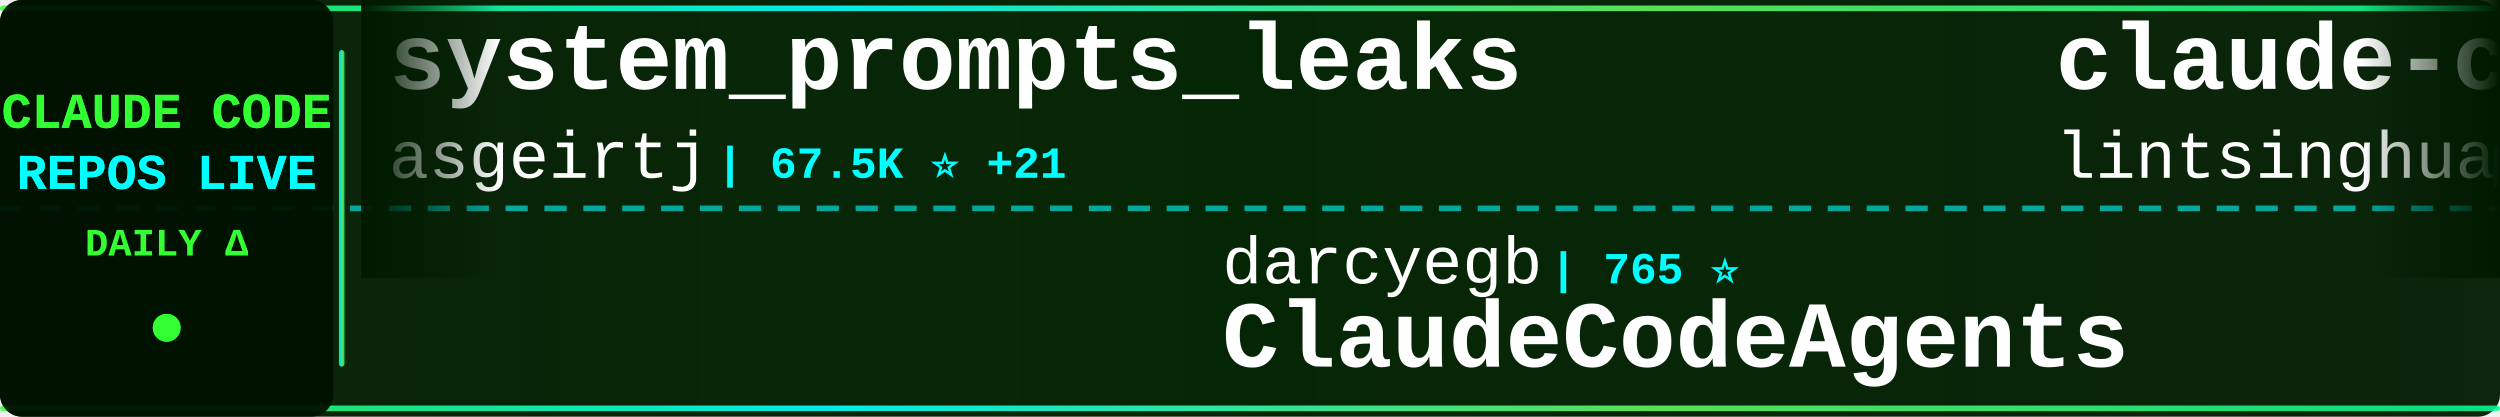
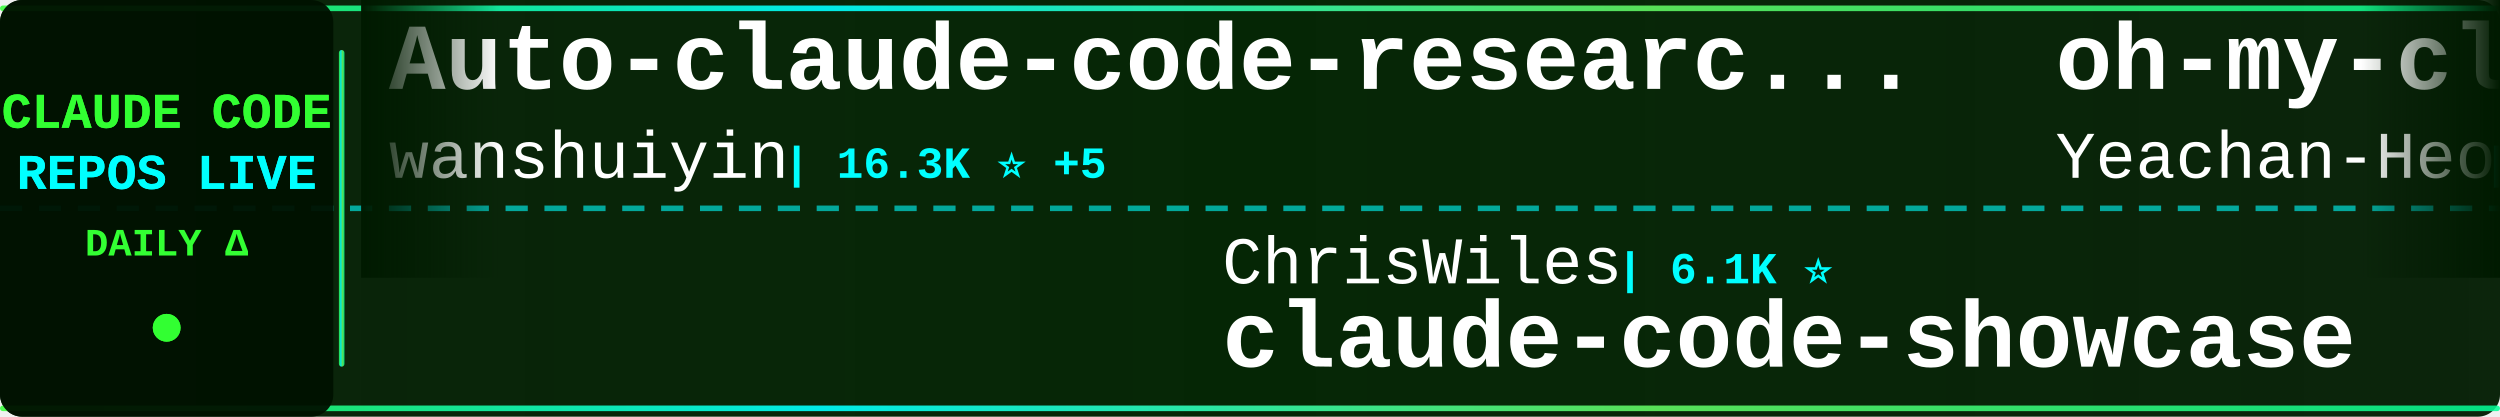
<svg xmlns="http://www.w3.org/2000/svg" width="900" height="150">
  <defs>
    <linearGradient id="tickerBg" x1="0%" y1="0%" x2="100%" y2="0%">
      <stop offset="0%" style="stop-color:#001a00;stop-opacity:0.95" />
      <stop offset="50%" style="stop-color:#002200;stop-opacity:0.98" />
      <stop offset="100%" style="stop-color:#001a00;stop-opacity:0.95" />
    </linearGradient>
    <linearGradient id="borderGrad" x1="0%" y1="0%" x2="100%" y2="0%">
      <stop offset="0%" style="stop-color:#33ff33;stop-opacity:0.85">
        <animate attributeName="stop-opacity" values="0.85;1;0.85" dur="2s" repeatCount="indefinite" />
      </stop>
      <stop offset="33%" style="stop-color:#00ffff;stop-opacity:0.9">
        <animate attributeName="stop-opacity" values="0.9;1;0.9" dur="2.2s" repeatCount="indefinite" />
      </stop>
      <stop offset="66%" style="stop-color:#66ff66;stop-opacity:0.85">
        <animate attributeName="stop-opacity" values="0.85;1;0.85" dur="1.8s" repeatCount="indefinite" />
      </stop>
      <stop offset="100%" style="stop-color:#00ff99;stop-opacity:0.85">
        <animate attributeName="stop-opacity" values="0.85;1;0.85" dur="2s" repeatCount="indefinite" />
      </stop>
    </linearGradient>
    <filter id="textGlow">
      <feGaussianBlur stdDeviation="0.1" result="coloredBlur" />
      <feMerge>
        <feMergeNode in="coloredBlur" />
        <feMergeNode in="SourceGraphic" />
      </feMerge>
    </filter>
    <filter id="metricGlow">
      <feGaussianBlur stdDeviation="0.2" result="coloredBlur" />
      <feMerge>
        <feMergeNode in="coloredBlur" />
        <feMergeNode in="SourceGraphic" />
      </feMerge>
    </filter>
    <linearGradient id="leftFade" x1="0%" y1="0%" x2="100%" y2="0%">
      <stop offset="0%" style="stop-color:#001a00;stop-opacity:1" />
      <stop offset="100%" style="stop-color:#001a00;stop-opacity:0" />
    </linearGradient>
    <linearGradient id="rightFade" x1="0%" y1="0%" x2="100%" y2="0%">
      <stop offset="0%" style="stop-color:#001a00;stop-opacity:0" />
      <stop offset="100%" style="stop-color:#001a00;stop-opacity:1" />
    </linearGradient>
  </defs>
  <rect width="900" height="150" fill="url(#tickerBg)" rx="8" />
  <rect x="0" y="2" width="900" height="2" fill="url(#borderGrad)" rx="1" />
  <rect x="0" y="146" width="900" height="2" fill="url(#borderGrad)" rx="1" />
  <line x1="0" y1="75" x2="900" y2="75" stroke="#00ffff" stroke-width="2" stroke-dasharray="8 6" opacity="0.6" />
  <rect x="0" y="0" width="120" height="150" fill="#001100" opacity="0.95" rx="8" />
  <text x="60" y="46" font-family="'Courier New', monospace" font-size="18" font-weight="bold" fill="#33ff33" text-anchor="middle" filter="url(#textGlow)">
    CLAUDE CODE
  </text>
  <text x="60" y="68" font-family="'Courier New', monospace" font-size="18" font-weight="bold" fill="#00ffff" text-anchor="middle" filter="url(#textGlow)">
    REPOS LIVE
  </text>
  <text x="60" y="92" font-family="'Courier New', monospace" font-size="14" font-weight="bold" fill="#33ff33" text-anchor="middle">
    DAILY Δ
  </text>
  <circle cx="60" cy="118" r="5" fill="#33ff33" filter="url(#metricGlow)">
    <animate attributeName="r" values="4;6;4" dur="1.5s" repeatCount="indefinite" />
    <animate attributeName="opacity" values="0.6;1;0.6" dur="1.5s" repeatCount="indefinite" />
  </circle>
  <rect x="122" y="18" width="2" height="114" fill="url(#borderGrad)" rx="1" />
  <clipPath id="tickerClip">
    <rect x="130" y="0" width="770" height="150" />
  </clipPath>
  <g clip-path="url(#tickerClip)">
    <g id="tickerItems">
      <animateTransform attributeName="transform" attributeType="XML" type="translate" from="0 0" to="-3000 0" dur="54s" repeatCount="indefinite" />
      <g transform="translate(0, 0)">
-         <text x="140" y="32" font-family="'Courier New', monospace" font-size="34" font-weight="bold" fill="#ffffff">system_prompts_leaks</text>
-         <text x="140" y="64" font-family="'Courier New', monospace" font-size="24" font-weight="normal" fill="#ffffff" opacity="1.0">asgeirtj</text>
-         <text x="258" y="64" font-family="'Courier New', monospace" font-size="16" font-weight="bold" fill="#00ffff"> | 67.5K ⭐ +21</text>
+         <text x="140" y="32" font-family="'Courier New', monospace" font-size="34" font-weight="bold" fill="#ffffff">Auto-claude-code-researc...</text>
+         <text x="140" y="64" font-family="'Courier New', monospace" font-size="24" font-weight="normal" fill="#ffffff" opacity="1.0">wanshuiyin</text>
+         <text x="282" y="64" font-family="'Courier New', monospace" font-size="16" font-weight="bold" fill="#00ffff"> | 16.3K ⭐ +5</text>
      </g>
      <g transform="translate(300, 0)">
-         <text x="140" y="102" font-family="'Courier New', monospace" font-size="24" font-weight="normal" fill="#ffffff" opacity="1.0">darcyegb</text>
-         <text x="258" y="102" font-family="'Courier New', monospace" font-size="16" font-weight="bold" fill="#00ffff"> | 765 ⭐</text>
-         <text x="140" y="132" font-family="'Courier New', monospace" font-size="34" font-weight="bold" fill="#ffffff">ClaudeCodeAgents</text>
+         <text x="140" y="102" font-family="'Courier New', monospace" font-size="24" font-weight="normal" fill="#ffffff" opacity="1.0">ChrisWiles</text>
+         <text x="282" y="102" font-family="'Courier New', monospace" font-size="16" font-weight="bold" fill="#00ffff"> | 6.1K ⭐</text>
+         <text x="140" y="132" font-family="'Courier New', monospace" font-size="34" font-weight="bold" fill="#ffffff">claude-code-showcase</text>
      </g>
      <g transform="translate(600, 0)">
-         <text x="140" y="32" font-family="'Courier New', monospace" font-size="34" font-weight="bold" fill="#ffffff">claude-code-book</text>
-         <text x="140" y="64" font-family="'Courier New', monospace" font-size="24" font-weight="normal" fill="#ffffff" opacity="1.0">lintsinghua</text>
-         <text x="294" y="64" font-family="'Courier New', monospace" font-size="16" font-weight="bold" fill="#00ffff"> | 4.3K ⭐</text>
+         <text x="140" y="32" font-family="'Courier New', monospace" font-size="34" font-weight="bold" fill="#ffffff">oh-my-claudecode</text>
+         <text x="140" y="64" font-family="'Courier New', monospace" font-size="24" font-weight="normal" fill="#ffffff" opacity="1.0">Yeachan-Heo</text>
+         <text x="294" y="64" font-family="'Courier New', monospace" font-size="16" font-weight="bold" fill="#00ffff"> | 39.2K ⭐</text>
      </g>
      <g transform="translate(900, 0)">
-         <text x="140" y="102" font-family="'Courier New', monospace" font-size="24" font-weight="normal" fill="#ffffff" opacity="1.0">anthropics</text>
-         <text x="282" y="102" font-family="'Courier New', monospace" font-size="16" font-weight="bold" fill="#00ffff"> | 177.0K ⭐ +27</text>
-         <text x="140" y="132" font-family="'Courier New', monospace" font-size="34" font-weight="bold" fill="#ffffff">skills</text>
+         <text x="140" y="102" font-family="'Courier New', monospace" font-size="24" font-weight="normal" fill="#ffffff" opacity="1.0">techjarves</text>
+         <text x="282" y="102" font-family="'Courier New', monospace" font-size="16" font-weight="bold" fill="#00ffff"> | 1.5K ⭐</text>
+         <text x="140" y="132" font-family="'Courier New', monospace" font-size="34" font-weight="bold" fill="#ffffff">ClaudeCode-Portable</text>
      </g>
      <g transform="translate(1200, 0)">
-         <text x="140" y="32" font-family="'Courier New', monospace" font-size="34" font-weight="bold" fill="#ffffff">claude-code-showcase</text>
-         <text x="140" y="64" font-family="'Courier New', monospace" font-size="24" font-weight="normal" fill="#ffffff" opacity="1.0">ChrisWiles</text>
-         <text x="282" y="64" font-family="'Courier New', monospace" font-size="16" font-weight="bold" fill="#00ffff"> | 6.1K ⭐</text>
-       </g>
-       <g transform="translate(1500, 0)">
-         <text x="140" y="102" font-family="'Courier New', monospace" font-size="24" font-weight="normal" fill="#ffffff" opacity="1.0">wanshuiyin</text>
-         <text x="282" y="102" font-family="'Courier New', monospace" font-size="16" font-weight="bold" fill="#00ffff"> | 16.3K ⭐ +8</text>
-         <text x="140" y="132" font-family="'Courier New', monospace" font-size="34" font-weight="bold" fill="#ffffff">Auto-claude-code-researc...</text>
-       </g>
-       <g transform="translate(1800, 0)">
-         <text x="140" y="32" font-family="'Courier New', monospace" font-size="34" font-weight="bold" fill="#ffffff">Claude-code</text>
-         <text x="140" y="64" font-family="'Courier New', monospace" font-size="24" font-weight="normal" fill="#ffffff" opacity="1.0">fazxes</text>
-         <text x="234" y="64" font-family="'Courier New', monospace" font-size="16" font-weight="bold" fill="#00ffff"> | 241 ⭐</text>
-       </g>
-       <g transform="translate(2100, 0)">
-         <text x="140" y="102" font-family="'Courier New', monospace" font-size="24" font-weight="normal" fill="#ffffff" opacity="1.0">pengchengneo</text>
-         <text x="306" y="102" font-family="'Courier New', monospace" font-size="16" font-weight="bold" fill="#00ffff"> | 1.8K ⭐</text>
-         <text x="140" y="132" font-family="'Courier New', monospace" font-size="34" font-weight="bold" fill="#ffffff">Claude-Code</text>
-       </g>
-       <g transform="translate(2400, 0)">
        <text x="140" y="32" font-family="'Courier New', monospace" font-size="34" font-weight="bold" fill="#ffffff">claude-code-source-code</text>
        <text x="140" y="64" font-family="'Courier New', monospace" font-size="24" font-weight="normal" fill="#ffffff" opacity="1.0">777genius</text>
        <text x="270" y="64" font-family="'Courier New', monospace" font-size="16" font-weight="bold" fill="#00ffff"> | 933 ⭐</text>
      </g>
+       <g transform="translate(1500, 0)">
+         <text x="140" y="102" font-family="'Courier New', monospace" font-size="24" font-weight="normal" fill="#ffffff" opacity="1.0">liuup</text>
+         <text x="222" y="102" font-family="'Courier New', monospace" font-size="16" font-weight="bold" fill="#00ffff"> | 3.9K ⭐</text>
+         <text x="140" y="132" font-family="'Courier New', monospace" font-size="34" font-weight="bold" fill="#ffffff">claude-code-analysis</text>
+       </g>
+       <g transform="translate(1800, 0)">
+         <text x="140" y="32" font-family="'Courier New', monospace" font-size="34" font-weight="bold" fill="#ffffff">how-claude-code-works</text>
+         <text x="140" y="64" font-family="'Courier New', monospace" font-size="24" font-weight="normal" fill="#ffffff" opacity="1.0">Windy3f3f3f3f</text>
+         <text x="318" y="64" font-family="'Courier New', monospace" font-size="16" font-weight="bold" fill="#00ffff"> | 3.6K ⭐</text>
+       </g>
+       <g transform="translate(2100, 0)">
+         <text x="140" y="102" font-family="'Courier New', monospace" font-size="24" font-weight="normal" fill="#ffffff" opacity="1.0">FlorianBruniaux</text>
+         <text x="342" y="102" font-family="'Courier New', monospace" font-size="16" font-weight="bold" fill="#00ffff"> | 6.0K ⭐</text>
+         <text x="140" y="132" font-family="'Courier New', monospace" font-size="34" font-weight="bold" fill="#ffffff">claude-code-ultimate-gui...</text>
+       </g>
+       <g transform="translate(2400, 0)">
+         <text x="140" y="32" font-family="'Courier New', monospace" font-size="34" font-weight="bold" fill="#ffffff">free-claude-code</text>
+         <text x="140" y="64" font-family="'Courier New', monospace" font-size="24" font-weight="normal" fill="#ffffff" opacity="1.0">Alishahryar1</text>
+         <text x="306" y="64" font-family="'Courier New', monospace" font-size="16" font-weight="bold" fill="#00ffff"> | 55.4K ⭐ +10</text>
+       </g>
      <g transform="translate(2700, 0)">
-         <text x="140" y="102" font-family="'Courier New', monospace" font-size="24" font-weight="normal" fill="#ffffff" opacity="1.0">digitalsamba</text>
-         <text x="306" y="102" font-family="'Courier New', monospace" font-size="16" font-weight="bold" fill="#00ffff"> | 2.1K ⭐</text>
-         <text x="140" y="132" font-family="'Courier New', monospace" font-size="34" font-weight="bold" fill="#ffffff">claude-code-video-toolki...</text>
+         <text x="140" y="102" font-family="'Courier New', monospace" font-size="24" font-weight="normal" fill="#ffffff" opacity="1.0">Pimzino</text>
+         <text x="246" y="102" font-family="'Courier New', monospace" font-size="16" font-weight="bold" fill="#00ffff"> | 3.9K ⭐</text>
+         <text x="140" y="132" font-family="'Courier New', monospace" font-size="34" font-weight="bold" fill="#ffffff">claude-code-spec-workflo...</text>
      </g>
      <g transform="translate(3000, 0)">
-         <text x="140" y="32" font-family="'Courier New', monospace" font-size="34" font-weight="bold" fill="#ffffff">system_prompts_leaks</text>
-         <text x="140" y="64" font-family="'Courier New', monospace" font-size="24" font-weight="normal" fill="#ffffff" opacity="1.0">asgeirtj</text>
-         <text x="258" y="64" font-family="'Courier New', monospace" font-size="16" font-weight="bold" fill="#00ffff"> | 67.5K ⭐ +21</text>
+         <text x="140" y="32" font-family="'Courier New', monospace" font-size="34" font-weight="bold" fill="#ffffff">Auto-claude-code-researc...</text>
+         <text x="140" y="64" font-family="'Courier New', monospace" font-size="24" font-weight="normal" fill="#ffffff" opacity="1.0">wanshuiyin</text>
+         <text x="282" y="64" font-family="'Courier New', monospace" font-size="16" font-weight="bold" fill="#00ffff"> | 16.3K ⭐ +5</text>
      </g>
      <g transform="translate(3300, 0)">
-         <text x="140" y="102" font-family="'Courier New', monospace" font-size="24" font-weight="normal" fill="#ffffff" opacity="1.0">darcyegb</text>
-         <text x="258" y="102" font-family="'Courier New', monospace" font-size="16" font-weight="bold" fill="#00ffff"> | 765 ⭐</text>
-         <text x="140" y="132" font-family="'Courier New', monospace" font-size="34" font-weight="bold" fill="#ffffff">ClaudeCodeAgents</text>
+         <text x="140" y="102" font-family="'Courier New', monospace" font-size="24" font-weight="normal" fill="#ffffff" opacity="1.0">ChrisWiles</text>
+         <text x="282" y="102" font-family="'Courier New', monospace" font-size="16" font-weight="bold" fill="#00ffff"> | 6.1K ⭐</text>
+         <text x="140" y="132" font-family="'Courier New', monospace" font-size="34" font-weight="bold" fill="#ffffff">claude-code-showcase</text>
      </g>
      <g transform="translate(3600, 0)">
-         <text x="140" y="32" font-family="'Courier New', monospace" font-size="34" font-weight="bold" fill="#ffffff">claude-code-book</text>
-         <text x="140" y="64" font-family="'Courier New', monospace" font-size="24" font-weight="normal" fill="#ffffff" opacity="1.0">lintsinghua</text>
-         <text x="294" y="64" font-family="'Courier New', monospace" font-size="16" font-weight="bold" fill="#00ffff"> | 4.3K ⭐</text>
+         <text x="140" y="32" font-family="'Courier New', monospace" font-size="34" font-weight="bold" fill="#ffffff">oh-my-claudecode</text>
+         <text x="140" y="64" font-family="'Courier New', monospace" font-size="24" font-weight="normal" fill="#ffffff" opacity="1.0">Yeachan-Heo</text>
+         <text x="294" y="64" font-family="'Courier New', monospace" font-size="16" font-weight="bold" fill="#00ffff"> | 39.2K ⭐</text>
      </g>
      <g transform="translate(3900, 0)">
-         <text x="140" y="102" font-family="'Courier New', monospace" font-size="24" font-weight="normal" fill="#ffffff" opacity="1.0">anthropics</text>
-         <text x="282" y="102" font-family="'Courier New', monospace" font-size="16" font-weight="bold" fill="#00ffff"> | 177.0K ⭐ +27</text>
-         <text x="140" y="132" font-family="'Courier New', monospace" font-size="34" font-weight="bold" fill="#ffffff">skills</text>
+         <text x="140" y="102" font-family="'Courier New', monospace" font-size="24" font-weight="normal" fill="#ffffff" opacity="1.0">techjarves</text>
+         <text x="282" y="102" font-family="'Courier New', monospace" font-size="16" font-weight="bold" fill="#00ffff"> | 1.5K ⭐</text>
+         <text x="140" y="132" font-family="'Courier New', monospace" font-size="34" font-weight="bold" fill="#ffffff">ClaudeCode-Portable</text>
      </g>
    </g>
  </g>
  <rect x="130" y="0" width="50" height="100" fill="url(#leftFade)" />
  <rect x="850" y="0" width="50" height="100" fill="url(#rightFade)" />
</svg>
